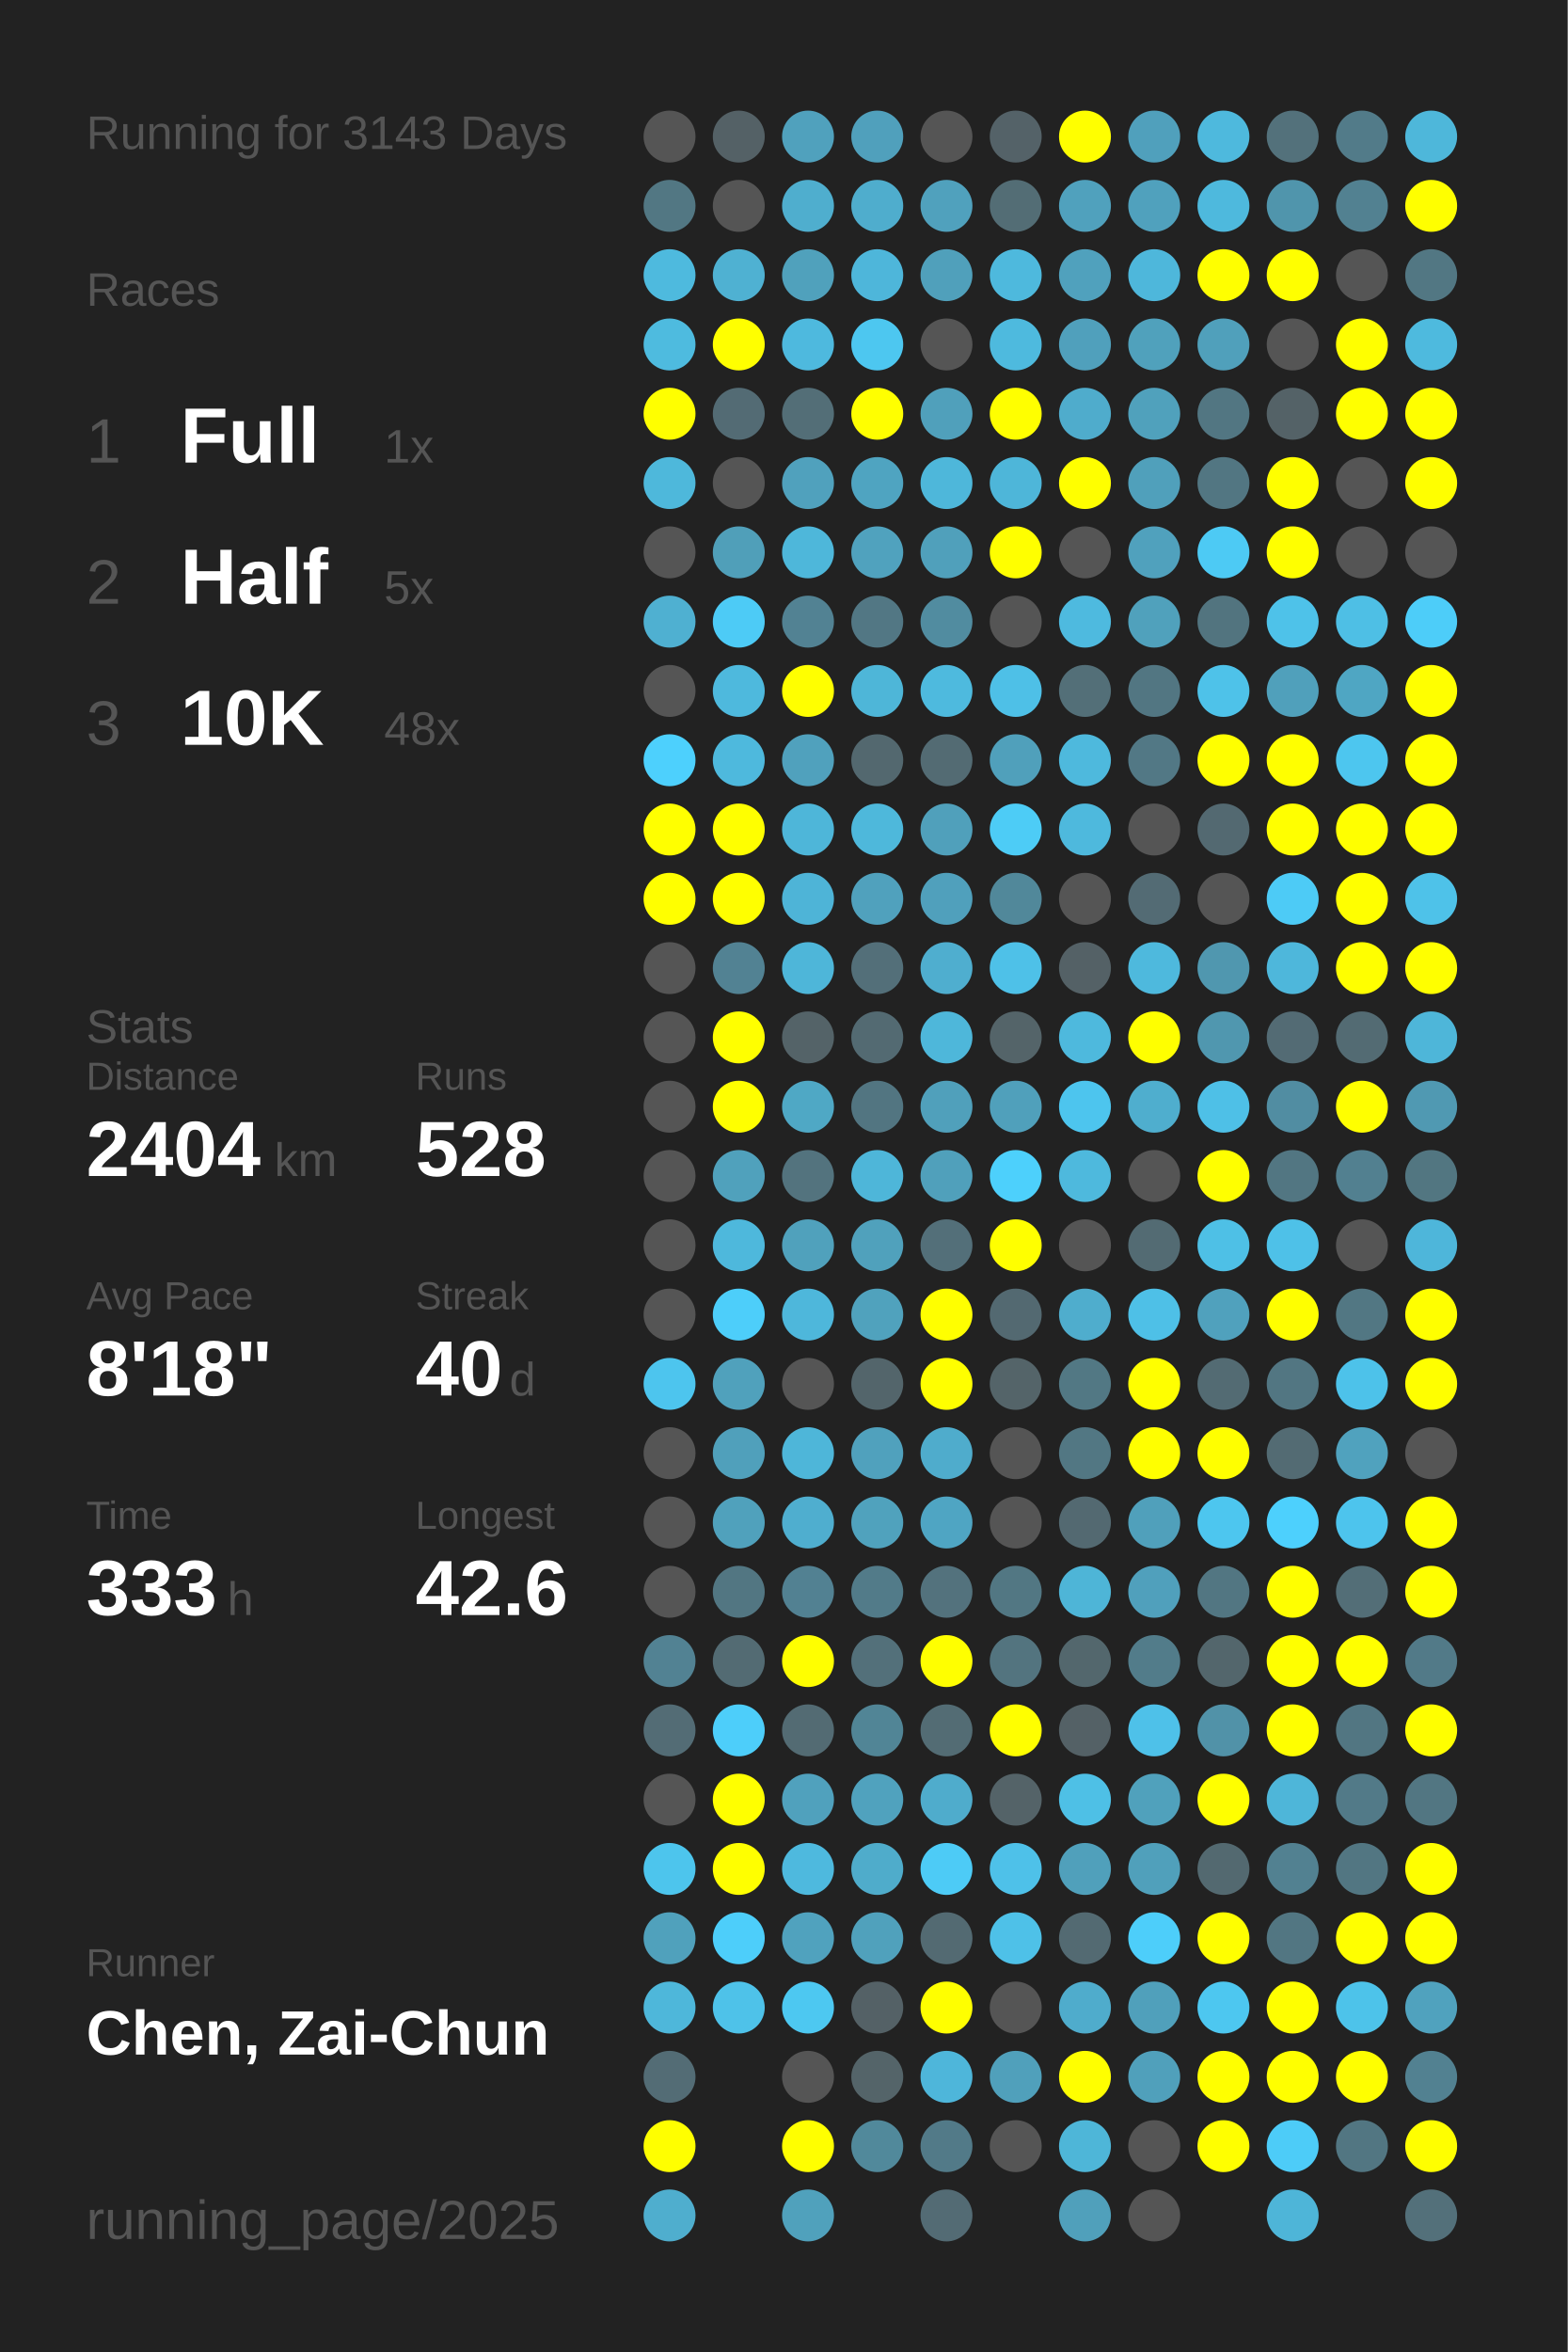
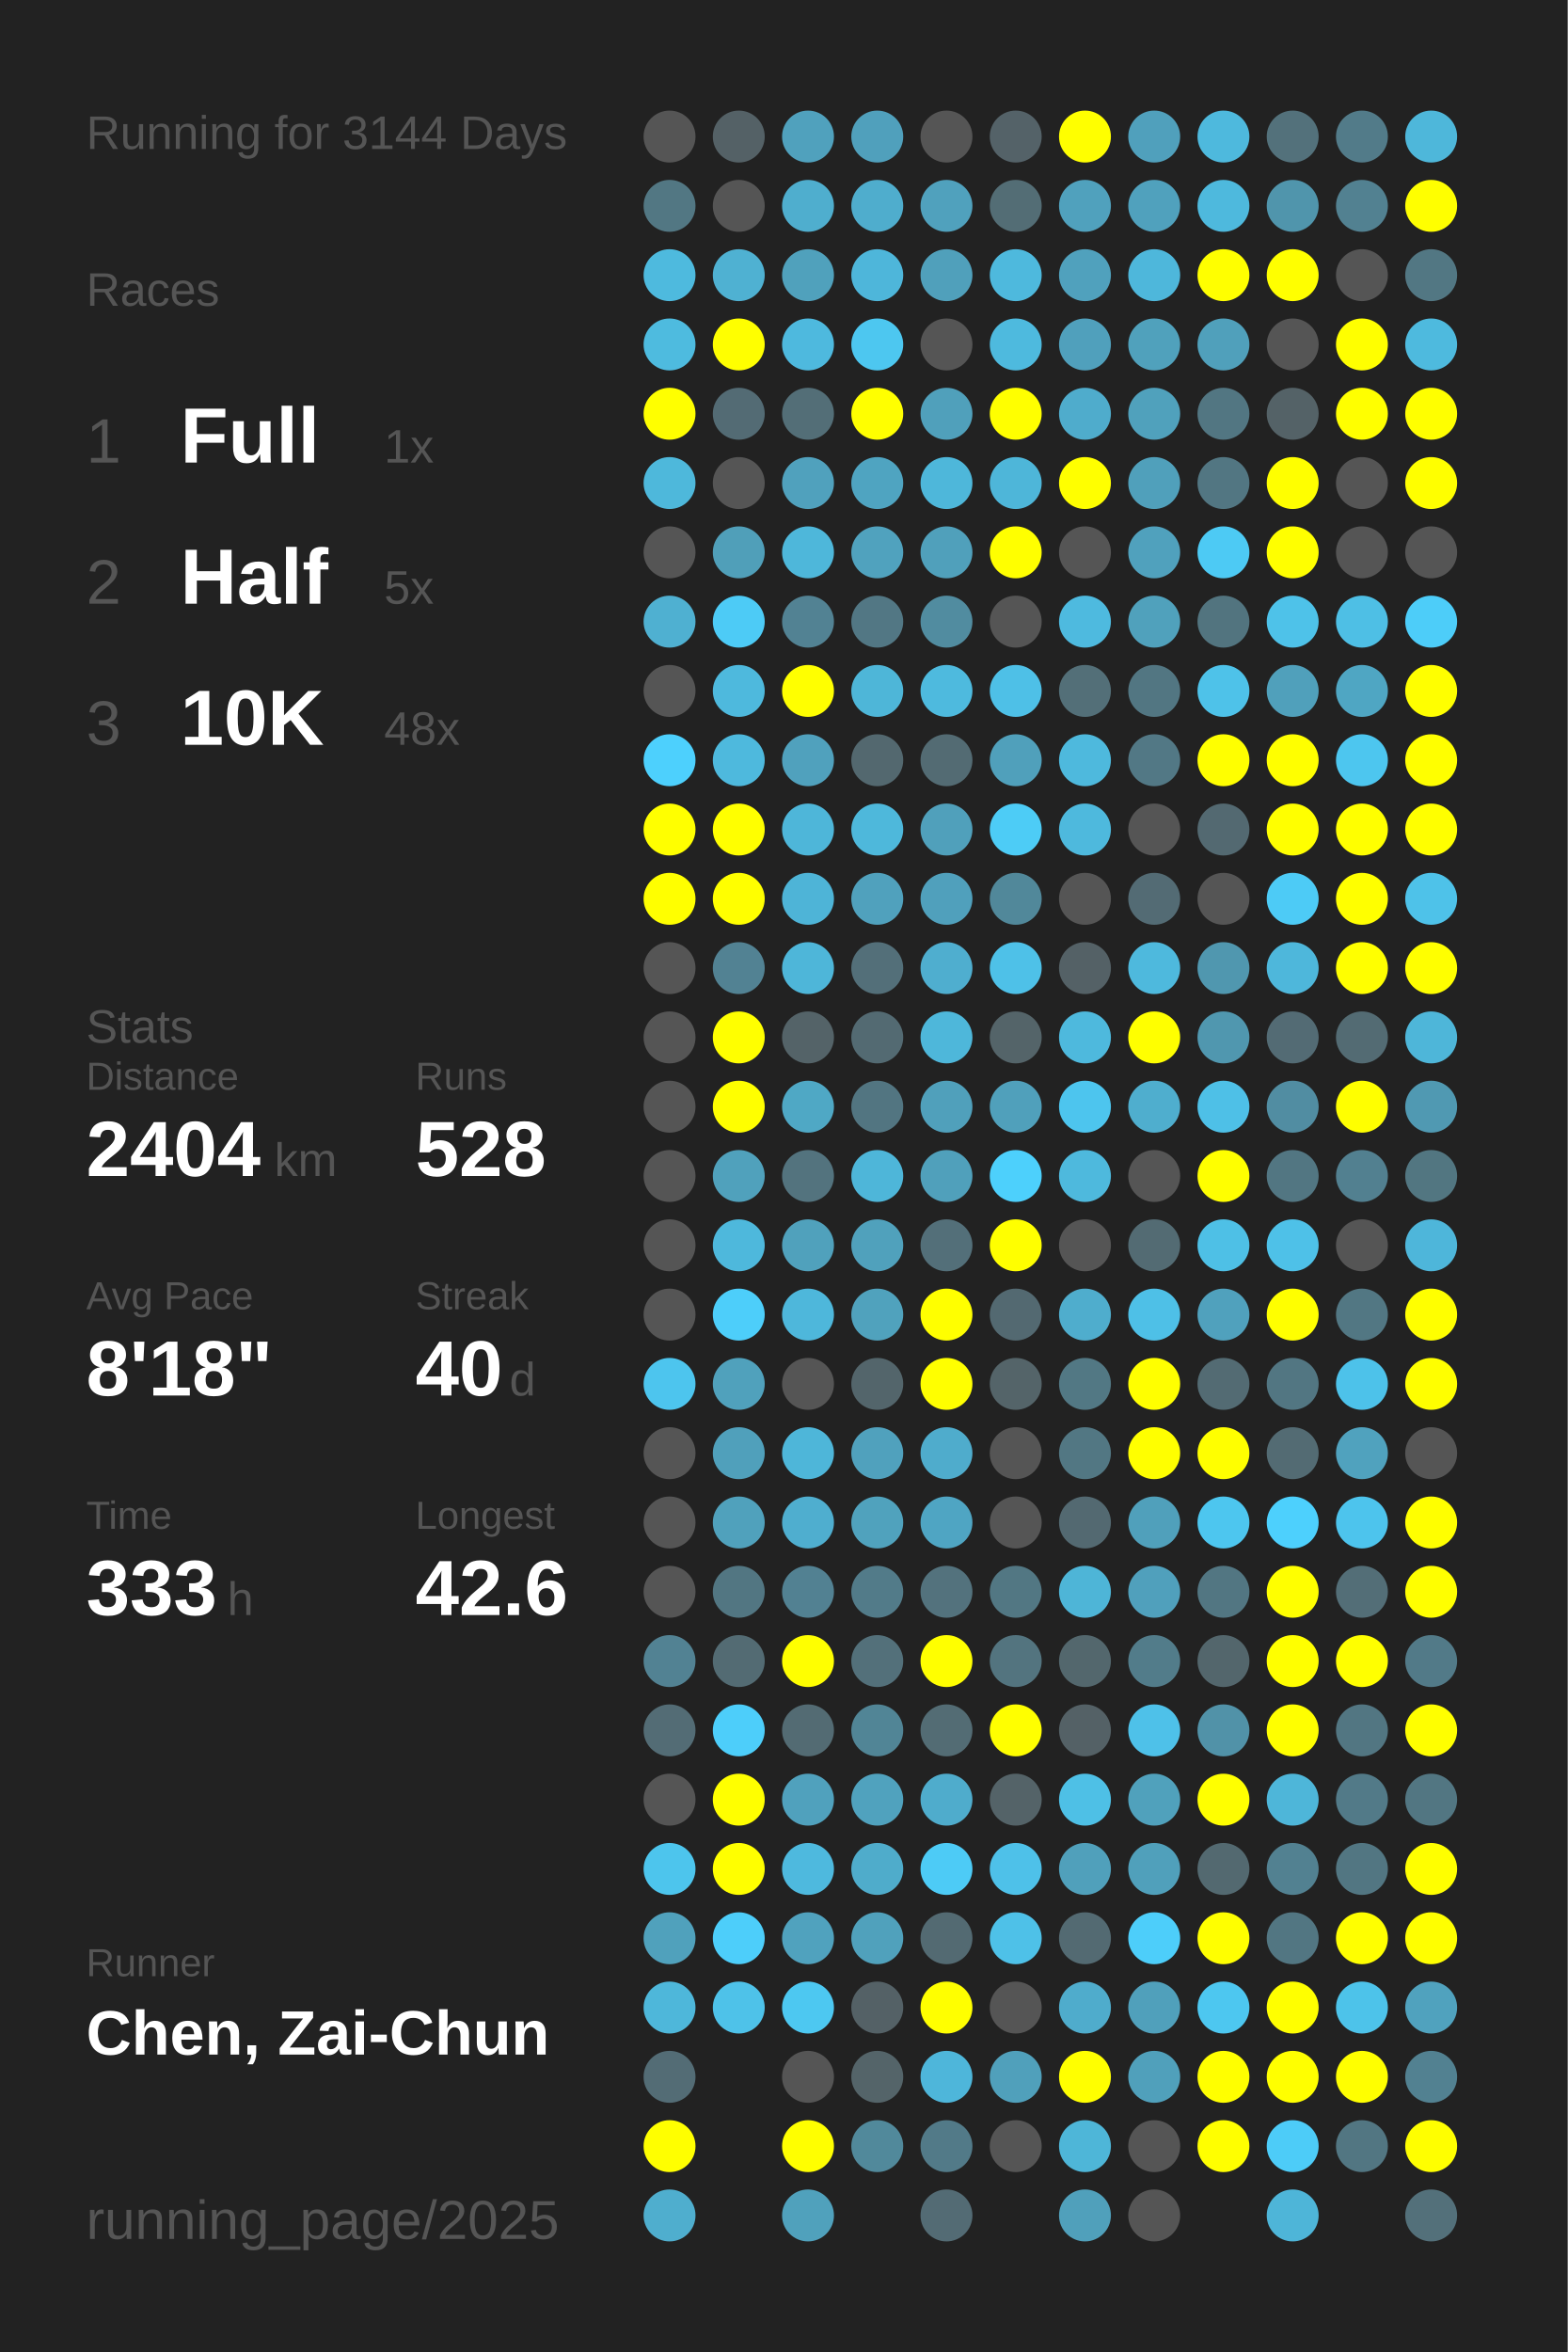
<svg xmlns="http://www.w3.org/2000/svg" baseProfile="full" height="300mm" version="1.1" viewBox="0,0,200,300" width="200mm">
  <defs />
  <rect fill="#222222" height="300" width="200" x="0" y="0" />
-   <text fill="#555555" style="font-size:6px; font-family:Arial;" x="11" y="19">Running for 3143 Days</text>
+   <text fill="#555555" style="font-size:6px; font-family:Arial;" x="11" y="19">Running for 3144 Days</text>
  <text fill="#555555" style="font-size:6px; font-family:Arial;" x="11" y="39">Races</text>
  <text fill="#555555" style="font-size:8px; font-family:Arial;" x="11" y="59">1</text>
  <text fill="#FFFFFF" style="font-size:10px; font-family:Arial; font-weight:bold;" x="23" y="59">Full</text>
  <text fill="#555555" style="font-size:6px; font-family:Arial;" x="49" y="59">1x</text>
  <text fill="#555555" style="font-size:8px; font-family:Arial;" x="11" y="77">2</text>
  <text fill="#FFFFFF" style="font-size:10px; font-family:Arial; font-weight:bold;" x="23" y="77">Half</text>
  <text fill="#555555" style="font-size:6px; font-family:Arial;" x="49" y="77">5x</text>
  <text fill="#555555" style="font-size:8px; font-family:Arial;" x="11" y="95">3</text>
  <text fill="#FFFFFF" style="font-size:10px; font-family:Arial; font-weight:bold;" x="23" y="95">10K</text>
  <text fill="#555555" style="font-size:6px; font-family:Arial;" x="49" y="95">48x</text>
  <text fill="#555555" style="font-size:6px; font-family:Arial;" x="11" y="133">Stats</text>
  <text fill="#555555" style="font-size:5px; font-family:Arial;" x="11" y="139">Distance</text>
  <text fill="#FFFFFF" style="font-size:10px; font-family:Arial; font-weight:bold;" x="11" y="150">2404</text>
  <text fill="#555555" style="font-size:6px; font-family:Arial;" x="35" y="150">km</text>
  <text fill="#555555" style="font-size:5px; font-family:Arial;" x="53" y="139">Runs</text>
  <text fill="#FFFFFF" style="font-size:10px; font-family:Arial; font-weight:bold;" x="53" y="150">528</text>
  <text fill="#555555" style="font-size:5px; font-family:Arial;" x="11" y="167">Avg Pace</text>
  <text fill="#FFFFFF" style="font-size:10px; font-family:Arial; font-weight:bold;" x="11" y="178">8'18"</text>
  <text fill="#555555" style="font-size:5px; font-family:Arial;" x="53" y="167">Streak</text>
  <text fill="#FFFFFF" style="font-size:10px; font-family:Arial; font-weight:bold;" x="53" y="178">40</text>
  <text fill="#555555" style="font-size:6px; font-family:Arial;" x="65" y="178">d</text>
  <text fill="#555555" style="font-size:5px; font-family:Arial;" x="11" y="195">Time</text>
  <text fill="#FFFFFF" style="font-size:10px; font-family:Arial; font-weight:bold;" x="11" y="206">333</text>
  <text fill="#555555" style="font-size:6px; font-family:Arial;" x="29" y="206">h</text>
  <text fill="#555555" style="font-size:5px; font-family:Arial;" x="53" y="195">Longest</text>
  <text fill="#FFFFFF" style="font-size:10px; font-family:Arial; font-weight:bold;" x="53" y="206">42.6</text>
  <text fill="#555555" style="font-size:5px; font-family:Arial;" x="11" y="252.065">Runner</text>
  <text fill="#FFFFFF" style="font-size:8px; font-family:Arial; font-weight:bold;" x="11" y="262.065">Chen, Zai-Chun</text>
  <text fill="#555555" style="font-size:7px; font-family:Arial;" x="11" y="285.581">running_page/2025</text>
  <circle cx="85.417" cy="17.419" fill="#555555" r="3.312" />
  <circle cx="85.417" cy="26.258" fill="#527783" r="3.312" />
  <circle cx="85.417" cy="35.097" fill="#4ebade" r="3.312" />
  <circle cx="85.417" cy="43.935" fill="#4ebbdf" r="3.312" />
  <circle cx="85.417" cy="52.774" fill="#FFFF00" r="3.312" />
  <circle cx="85.417" cy="61.613" fill="#4eb8db" r="3.312" />
  <circle cx="85.417" cy="70.452" fill="#555555" r="3.312" />
  <circle cx="85.417" cy="79.29" fill="#4fb0d1" r="3.312" />
  <circle cx="85.417" cy="88.129" fill="#555555" r="3.312" />
  <circle cx="85.417" cy="96.968" fill="#4dd0fd" r="3.312" />
  <circle cx="85.417" cy="105.806" fill="#FFFF00" r="3.312" />
  <circle cx="85.417" cy="114.645" fill="#FFFF00" r="3.312" />
  <circle cx="85.417" cy="123.484" fill="#555555" r="3.312" />
  <circle cx="85.417" cy="132.323" fill="#555555" r="3.312" />
  <circle cx="85.417" cy="141.161" fill="#555555" r="3.312" />
  <circle cx="85.417" cy="150" fill="#555555" r="3.312" />
  <circle cx="85.417" cy="158.839" fill="#555555" r="3.312" />
  <circle cx="85.417" cy="167.677" fill="#555555" r="3.312" />
  <circle cx="85.417" cy="176.516" fill="#4dc5ee" r="3.312" />
  <circle cx="85.417" cy="185.355" fill="#555555" r="3.312" />
  <circle cx="85.417" cy="194.194" fill="#555555" r="3.312" />
  <circle cx="85.417" cy="203.032" fill="#555555" r="3.312" />
  <circle cx="85.417" cy="211.871" fill="#528293" r="3.312" />
  <circle cx="85.417" cy="220.71" fill="#536c75" r="3.312" />
  <circle cx="85.417" cy="229.548" fill="#555555" r="3.312" />
  <circle cx="85.417" cy="238.387" fill="#4dc5ed" r="3.312" />
  <circle cx="85.417" cy="247.226" fill="#50a1bc" r="3.312" />
  <circle cx="85.417" cy="256.065" fill="#4eb7da" r="3.312" />
  <circle cx="85.417" cy="264.903" fill="#536c75" r="3.312" />
  <circle cx="85.417" cy="273.742" fill="#FFFF00" r="3.312" />
  <circle cx="85.417" cy="282.581" fill="#4faece" r="3.312" />
  <circle cx="94.25" cy="17.419" fill="#546166" r="3.312" />
  <circle cx="94.25" cy="26.258" fill="#555555" r="3.312" />
  <circle cx="94.25" cy="35.097" fill="#4fb1d2" r="3.312" />
  <circle cx="94.25" cy="43.935" fill="#FFFF00" r="3.312" />
  <circle cx="94.25" cy="52.774" fill="#536b74" r="3.312" />
  <circle cx="94.25" cy="61.613" fill="#555555" r="3.312" />
  <circle cx="94.25" cy="70.452" fill="#509fb9" r="3.312" />
  <circle cx="94.25" cy="79.29" fill="#4dcbf6" r="3.312" />
  <circle cx="94.25" cy="88.129" fill="#4eb9dd" r="3.312" />
  <circle cx="94.25" cy="96.968" fill="#4eb9dd" r="3.312" />
  <circle cx="94.25" cy="105.806" fill="#FFFF00" r="3.312" />
  <circle cx="94.25" cy="114.645" fill="#FFFF00" r="3.312" />
  <circle cx="94.25" cy="123.484" fill="#528293" r="3.312" />
  <circle cx="94.25" cy="132.323" fill="#FFFF00" r="3.312" />
  <circle cx="94.25" cy="141.161" fill="#FFFF00" r="3.312" />
  <circle cx="94.25" cy="150" fill="#50a1bc" r="3.312" />
  <circle cx="94.25" cy="158.839" fill="#4eb8dc" r="3.312" />
  <circle cx="94.25" cy="167.677" fill="#4dcefa" r="3.312" />
  <circle cx="94.25" cy="176.516" fill="#50a1bc" r="3.312" />
  <circle cx="94.25" cy="185.355" fill="#50a0bb" r="3.312" />
  <circle cx="94.25" cy="194.194" fill="#50a1bc" r="3.312" />
  <circle cx="94.25" cy="203.032" fill="#527682" r="3.312" />
  <circle cx="94.25" cy="211.871" fill="#536b73" r="3.312" />
  <circle cx="94.25" cy="220.71" fill="#4dcefa" r="3.312" />
  <circle cx="94.25" cy="229.548" fill="#FFFF00" r="3.312" />
  <circle cx="94.25" cy="238.387" fill="#FFFF00" r="3.312" />
  <circle cx="94.25" cy="247.226" fill="#4dcefa" r="3.312" />
  <circle cx="94.25" cy="256.065" fill="#4ec2e9" r="3.312" />
  <circle cx="103.083" cy="17.419" fill="#50a1bd" r="3.312" />
  <circle cx="103.083" cy="26.258" fill="#4faece" r="3.312" />
  <circle cx="103.083" cy="35.097" fill="#50a1bc" r="3.312" />
  <circle cx="103.083" cy="43.935" fill="#4eb9de" r="3.312" />
  <circle cx="103.083" cy="52.774" fill="#536e77" r="3.312" />
  <circle cx="103.083" cy="61.613" fill="#50a1bd" r="3.312" />
  <circle cx="103.083" cy="70.452" fill="#4eb7da" r="3.312" />
  <circle cx="103.083" cy="79.29" fill="#528293" r="3.312" />
  <circle cx="103.083" cy="88.129" fill="#FFFF00" r="3.312" />
  <circle cx="103.083" cy="96.968" fill="#50a1bd" r="3.312" />
  <circle cx="103.083" cy="105.806" fill="#4eb6d9" r="3.312" />
  <circle cx="103.083" cy="114.645" fill="#4eb4d7" r="3.312" />
  <circle cx="103.083" cy="123.484" fill="#4eb6d9" r="3.312" />
  <circle cx="103.083" cy="132.323" fill="#546368" r="3.312" />
  <circle cx="103.083" cy="141.161" fill="#4fa8c5" r="3.312" />
  <circle cx="103.083" cy="150" fill="#53737e" r="3.312" />
  <circle cx="103.083" cy="158.839" fill="#50a1bc" r="3.312" />
  <circle cx="103.083" cy="167.677" fill="#4eb7db" r="3.312" />
  <circle cx="103.083" cy="176.516" fill="#555555" r="3.312" />
  <circle cx="103.083" cy="185.355" fill="#4eb6d9" r="3.312" />
  <circle cx="103.083" cy="194.194" fill="#4faecf" r="3.312" />
  <circle cx="103.083" cy="203.032" fill="#528192" r="3.312" />
  <circle cx="103.083" cy="211.871" fill="#FFFF00" r="3.312" />
  <circle cx="103.083" cy="220.71" fill="#536b73" r="3.312" />
  <circle cx="103.083" cy="229.548" fill="#50a1bd" r="3.312" />
  <circle cx="103.083" cy="238.387" fill="#4eb9de" r="3.312" />
  <circle cx="103.083" cy="247.226" fill="#50a2be" r="3.312" />
  <circle cx="103.083" cy="256.065" fill="#4dc8f1" r="3.312" />
  <circle cx="103.083" cy="264.903" fill="#555555" r="3.312" />
  <circle cx="103.083" cy="273.742" fill="#FFFF00" r="3.312" />
  <circle cx="103.083" cy="282.581" fill="#50a1bc" r="3.312" />
  <circle cx="111.917" cy="17.419" fill="#50a0bc" r="3.312" />
  <circle cx="111.917" cy="26.258" fill="#4fadcd" r="3.312" />
  <circle cx="111.917" cy="35.097" fill="#4eb6da" r="3.312" />
  <circle cx="111.917" cy="43.935" fill="#4dc7f0" r="3.312" />
  <circle cx="111.917" cy="52.774" fill="#FFFF00" r="3.312" />
  <circle cx="111.917" cy="61.613" fill="#4fa4c1" r="3.312" />
  <circle cx="111.917" cy="70.452" fill="#50a2be" r="3.312" />
  <circle cx="111.917" cy="79.29" fill="#527784" r="3.312" />
  <circle cx="111.917" cy="88.129" fill="#4eb6d8" r="3.312" />
  <circle cx="111.917" cy="96.968" fill="#53686f" r="3.312" />
  <circle cx="111.917" cy="105.806" fill="#4eb8db" r="3.312" />
  <circle cx="111.917" cy="114.645" fill="#50a1bd" r="3.312" />
  <circle cx="111.917" cy="123.484" fill="#536f79" r="3.312" />
  <circle cx="111.917" cy="132.323" fill="#536a72" r="3.312" />
  <circle cx="111.917" cy="141.161" fill="#527581" r="3.312" />
  <circle cx="111.917" cy="150" fill="#4eb6d9" r="3.312" />
  <circle cx="111.917" cy="158.839" fill="#50a1bc" r="3.312" />
  <circle cx="111.917" cy="167.677" fill="#50a2bd" r="3.312" />
  <circle cx="111.917" cy="176.516" fill="#53656b" r="3.312" />
  <circle cx="111.917" cy="185.355" fill="#50a1bd" r="3.312" />
  <circle cx="111.917" cy="194.194" fill="#50a2bd" r="3.312" />
  <circle cx="111.917" cy="203.032" fill="#527b89" r="3.312" />
  <circle cx="111.917" cy="211.871" fill="#53707a" r="3.312" />
  <circle cx="111.917" cy="220.71" fill="#518596" r="3.312" />
  <circle cx="111.917" cy="229.548" fill="#50a2be" r="3.312" />
  <circle cx="111.917" cy="238.387" fill="#4faccb" r="3.312" />
  <circle cx="111.917" cy="247.226" fill="#50a1bc" r="3.312" />
  <circle cx="111.917" cy="256.065" fill="#546166" r="3.312" />
  <circle cx="111.917" cy="264.903" fill="#546469" r="3.312" />
  <circle cx="111.917" cy="273.742" fill="#51899b" r="3.312" />
  <circle cx="120.75" cy="17.419" fill="#555555" r="3.312" />
  <circle cx="120.75" cy="26.258" fill="#50a1bd" r="3.312" />
  <circle cx="120.75" cy="35.097" fill="#50a0bb" r="3.312" />
  <circle cx="120.75" cy="43.935" fill="#555555" r="3.312" />
  <circle cx="120.75" cy="52.774" fill="#50a0bb" r="3.312" />
  <circle cx="120.75" cy="61.613" fill="#4eb7da" r="3.312" />
  <circle cx="120.75" cy="70.452" fill="#50a0bb" r="3.312" />
  <circle cx="120.75" cy="79.29" fill="#518ca0" r="3.312" />
  <circle cx="120.75" cy="88.129" fill="#4ebade" r="3.312" />
  <circle cx="120.75" cy="96.968" fill="#536b73" r="3.312" />
  <circle cx="120.75" cy="105.806" fill="#50a0bb" r="3.312" />
  <circle cx="120.75" cy="114.645" fill="#50a0bc" r="3.312" />
  <circle cx="120.75" cy="123.484" fill="#4faecf" r="3.312" />
  <circle cx="120.75" cy="132.323" fill="#4eb7da" r="3.312" />
  <circle cx="120.75" cy="141.161" fill="#50a0bb" r="3.312" />
  <circle cx="120.75" cy="150" fill="#50a0bb" r="3.312" />
  <circle cx="120.75" cy="158.839" fill="#536f79" r="3.312" />
  <circle cx="120.75" cy="167.677" fill="#FFFF00" r="3.312" />
  <circle cx="120.75" cy="176.516" fill="#FFFF00" r="3.312" />
  <circle cx="120.75" cy="185.355" fill="#4faccc" r="3.312" />
  <circle cx="120.75" cy="194.194" fill="#4fa5c3" r="3.312" />
  <circle cx="120.75" cy="203.032" fill="#53727d" r="3.312" />
  <circle cx="120.75" cy="211.871" fill="#FFFF00" r="3.312" />
  <circle cx="120.75" cy="220.71" fill="#536c74" r="3.312" />
  <circle cx="120.75" cy="229.548" fill="#4faccc" r="3.312" />
  <circle cx="120.75" cy="238.387" fill="#4dcbf6" r="3.312" />
  <circle cx="120.75" cy="247.226" fill="#536a72" r="3.312" />
  <circle cx="120.75" cy="256.065" fill="#FFFF00" r="3.312" />
  <circle cx="120.75" cy="264.903" fill="#4eb6da" r="3.312" />
  <circle cx="120.75" cy="273.742" fill="#527a88" r="3.312" />
  <circle cx="120.75" cy="282.581" fill="#536b74" r="3.312" />
  <circle cx="129.583" cy="17.419" fill="#546268" r="3.312" />
  <circle cx="129.583" cy="26.258" fill="#536d75" r="3.312" />
  <circle cx="129.583" cy="35.097" fill="#4eb9dd" r="3.312" />
  <circle cx="129.583" cy="43.935" fill="#4ebade" r="3.312" />
  <circle cx="129.583" cy="52.774" fill="#FFFF00" r="3.312" />
  <circle cx="129.583" cy="61.613" fill="#4eb6d9" r="3.312" />
  <circle cx="129.583" cy="70.452" fill="#FFFF00" r="3.312" />
  <circle cx="129.583" cy="79.29" fill="#555555" r="3.312" />
  <circle cx="129.583" cy="88.129" fill="#4ec0e7" r="3.312" />
  <circle cx="129.583" cy="96.968" fill="#50a0bb" r="3.312" />
  <circle cx="129.583" cy="105.806" fill="#4dccf6" r="3.312" />
  <circle cx="129.583" cy="114.645" fill="#51889a" r="3.312" />
  <circle cx="129.583" cy="123.484" fill="#4ec1e8" r="3.312" />
  <circle cx="129.583" cy="132.323" fill="#546469" r="3.312" />
  <circle cx="129.583" cy="141.161" fill="#50a0bb" r="3.312" />
  <circle cx="129.583" cy="150" fill="#4dd0fc" r="3.312" />
  <circle cx="129.583" cy="158.839" fill="#FFFF00" r="3.312" />
  <circle cx="129.583" cy="167.677" fill="#536971" r="3.312" />
  <circle cx="129.583" cy="176.516" fill="#546469" r="3.312" />
  <circle cx="129.583" cy="185.355" fill="#555555" r="3.312" />
  <circle cx="129.583" cy="194.194" fill="#555555" r="3.312" />
  <circle cx="129.583" cy="203.032" fill="#527783" r="3.312" />
  <circle cx="129.583" cy="211.871" fill="#53747f" r="3.312" />
  <circle cx="129.583" cy="220.71" fill="#FFFF00" r="3.312" />
  <circle cx="129.583" cy="229.548" fill="#546368" r="3.312" />
  <circle cx="129.583" cy="238.387" fill="#4ec1e9" r="3.312" />
  <circle cx="129.583" cy="247.226" fill="#4ec1e8" r="3.312" />
  <circle cx="129.583" cy="256.065" fill="#555555" r="3.312" />
  <circle cx="129.583" cy="264.903" fill="#50a0bb" r="3.312" />
  <circle cx="129.583" cy="273.742" fill="#555555" r="3.312" />
  <circle cx="138.417" cy="17.419" fill="#FFFF00" r="3.312" />
  <circle cx="138.417" cy="26.258" fill="#50a1bd" r="3.312" />
  <circle cx="138.417" cy="35.097" fill="#50a1bd" r="3.312" />
  <circle cx="138.417" cy="43.935" fill="#50a0bc" r="3.312" />
  <circle cx="138.417" cy="52.774" fill="#4faccc" r="3.312" />
  <circle cx="138.417" cy="61.613" fill="#FFFF00" r="3.312" />
  <circle cx="138.417" cy="70.452" fill="#555555" r="3.312" />
  <circle cx="138.417" cy="79.29" fill="#4ebadf" r="3.312" />
  <circle cx="138.417" cy="88.129" fill="#536f78" r="3.312" />
  <circle cx="138.417" cy="96.968" fill="#4eb9dd" r="3.312" />
  <circle cx="138.417" cy="105.806" fill="#4eb9dd" r="3.312" />
  <circle cx="138.417" cy="114.645" fill="#555555" r="3.312" />
  <circle cx="138.417" cy="123.484" fill="#546166" r="3.312" />
  <circle cx="138.417" cy="132.323" fill="#4eb9dd" r="3.312" />
  <circle cx="138.417" cy="141.161" fill="#4dc5ee" r="3.312" />
  <circle cx="138.417" cy="150" fill="#4eb9dd" r="3.312" />
  <circle cx="138.417" cy="158.839" fill="#555555" r="3.312" />
  <circle cx="138.417" cy="167.677" fill="#4fadcd" r="3.312" />
  <circle cx="138.417" cy="176.516" fill="#527884" r="3.312" />
  <circle cx="138.417" cy="185.355" fill="#527783" r="3.312" />
  <circle cx="138.417" cy="194.194" fill="#536971" r="3.312" />
  <circle cx="138.417" cy="203.032" fill="#4eb5d7" r="3.312" />
  <circle cx="138.417" cy="211.871" fill="#53676d" r="3.312" />
  <circle cx="138.417" cy="220.71" fill="#546166" r="3.312" />
  <circle cx="138.417" cy="229.548" fill="#4ec0e6" r="3.312" />
  <circle cx="138.417" cy="238.387" fill="#50a0bb" r="3.312" />
  <circle cx="138.417" cy="247.226" fill="#536a72" r="3.312" />
  <circle cx="138.417" cy="256.065" fill="#4faccc" r="3.312" />
  <circle cx="138.417" cy="264.903" fill="#FFFF00" r="3.312" />
  <circle cx="138.417" cy="273.742" fill="#4eb6d8" r="3.312" />
  <circle cx="138.417" cy="282.581" fill="#50a0bb" r="3.312" />
  <circle cx="147.25" cy="17.419" fill="#50a0bc" r="3.312" />
  <circle cx="147.25" cy="26.258" fill="#50a1bd" r="3.312" />
  <circle cx="147.25" cy="35.097" fill="#4eb7db" r="3.312" />
  <circle cx="147.25" cy="43.935" fill="#50a1bc" r="3.312" />
  <circle cx="147.25" cy="52.774" fill="#50a1bc" r="3.312" />
  <circle cx="147.25" cy="61.613" fill="#50a0bb" r="3.312" />
  <circle cx="147.25" cy="70.452" fill="#50a1bd" r="3.312" />
  <circle cx="147.25" cy="79.29" fill="#50a1bc" r="3.312" />
  <circle cx="147.25" cy="88.129" fill="#527682" r="3.312" />
  <circle cx="147.25" cy="96.968" fill="#527885" r="3.312" />
  <circle cx="147.25" cy="105.806" fill="#555555" r="3.312" />
  <circle cx="147.25" cy="114.645" fill="#536b74" r="3.312" />
  <circle cx="147.25" cy="123.484" fill="#4eb9dd" r="3.312" />
  <circle cx="147.25" cy="132.323" fill="#FFFF00" r="3.312" />
  <circle cx="147.25" cy="141.161" fill="#4faece" r="3.312" />
  <circle cx="147.25" cy="150" fill="#555555" r="3.312" />
  <circle cx="147.25" cy="158.839" fill="#536b73" r="3.312" />
  <circle cx="147.25" cy="167.677" fill="#4ec0e7" r="3.312" />
  <circle cx="147.25" cy="176.516" fill="#FFFF00" r="3.312" />
  <circle cx="147.25" cy="185.355" fill="#FFFF00" r="3.312" />
  <circle cx="147.25" cy="194.194" fill="#50a0bb" r="3.312" />
  <circle cx="147.25" cy="203.032" fill="#50a0bc" r="3.312" />
  <circle cx="147.25" cy="211.871" fill="#527c8a" r="3.312" />
  <circle cx="147.25" cy="220.71" fill="#4ec1e9" r="3.312" />
  <circle cx="147.25" cy="229.548" fill="#50a1bc" r="3.312" />
  <circle cx="147.25" cy="238.387" fill="#50a0bb" r="3.312" />
  <circle cx="147.25" cy="247.226" fill="#4dcefa" r="3.312" />
  <circle cx="147.25" cy="256.065" fill="#50a0bb" r="3.312" />
  <circle cx="147.25" cy="264.903" fill="#50a0bb" r="3.312" />
  <circle cx="147.25" cy="273.742" fill="#555555" r="3.312" />
  <circle cx="147.25" cy="282.581" fill="#555555" r="3.312" />
  <circle cx="156.083" cy="17.419" fill="#4eb9dd" r="3.312" />
  <circle cx="156.083" cy="26.258" fill="#4eb9dd" r="3.312" />
  <circle cx="156.083" cy="35.097" fill="#FFFF00" r="3.312" />
  <circle cx="156.083" cy="43.935" fill="#50a0bb" r="3.312" />
  <circle cx="156.083" cy="52.774" fill="#527682" r="3.312" />
  <circle cx="156.083" cy="61.613" fill="#527682" r="3.312" />
  <circle cx="156.083" cy="70.452" fill="#4dcaf4" r="3.312" />
  <circle cx="156.083" cy="79.29" fill="#52747f" r="3.312" />
  <circle cx="156.083" cy="88.129" fill="#4ec2e9" r="3.312" />
  <circle cx="156.083" cy="96.968" fill="#FFFF00" r="3.312" />
  <circle cx="156.083" cy="105.806" fill="#536971" r="3.312" />
  <circle cx="156.083" cy="114.645" fill="#555555" r="3.312" />
  <circle cx="156.083" cy="123.484" fill="#5097af" r="3.312" />
  <circle cx="156.083" cy="132.323" fill="#5097af" r="3.312" />
  <circle cx="156.083" cy="141.161" fill="#4ec0e7" r="3.312" />
  <circle cx="156.083" cy="150" fill="#FFFF00" r="3.312" />
  <circle cx="156.083" cy="158.839" fill="#4ec0e6" r="3.312" />
  <circle cx="156.083" cy="167.677" fill="#50a1bd" r="3.312" />
  <circle cx="156.083" cy="176.516" fill="#536b73" r="3.312" />
  <circle cx="156.083" cy="185.355" fill="#FFFF00" r="3.312" />
  <circle cx="156.083" cy="194.194" fill="#4dc6ef" r="3.312" />
  <circle cx="156.083" cy="203.032" fill="#527682" r="3.312" />
  <circle cx="156.083" cy="211.871" fill="#53666c" r="3.312" />
  <circle cx="156.083" cy="220.71" fill="#5192a8" r="3.312" />
  <circle cx="156.083" cy="229.548" fill="#FFFF00" r="3.312" />
  <circle cx="156.083" cy="238.387" fill="#536970" r="3.312" />
  <circle cx="156.083" cy="247.226" fill="#FFFF00" r="3.312" />
  <circle cx="156.083" cy="256.065" fill="#4dc7f0" r="3.312" />
  <circle cx="156.083" cy="264.903" fill="#FFFF00" r="3.312" />
  <circle cx="156.083" cy="273.742" fill="#FFFF00" r="3.312" />
  <circle cx="164.917" cy="17.419" fill="#53717b" r="3.312" />
  <circle cx="164.917" cy="26.258" fill="#5095ac" r="3.312" />
  <circle cx="164.917" cy="35.097" fill="#FFFF00" r="3.312" />
  <circle cx="164.917" cy="43.935" fill="#555555" r="3.312" />
  <circle cx="164.917" cy="52.774" fill="#546267" r="3.312" />
  <circle cx="164.917" cy="61.613" fill="#FFFF00" r="3.312" />
  <circle cx="164.917" cy="70.452" fill="#FFFF00" r="3.312" />
  <circle cx="164.917" cy="79.29" fill="#4ec2e9" r="3.312" />
  <circle cx="164.917" cy="88.129" fill="#50a0bb" r="3.312" />
  <circle cx="164.917" cy="96.968" fill="#FFFF00" r="3.312" />
  <circle cx="164.917" cy="105.806" fill="#FFFF00" r="3.312" />
  <circle cx="164.917" cy="114.645" fill="#4dcbf6" r="3.312" />
  <circle cx="164.917" cy="123.484" fill="#4eb7db" r="3.312" />
  <circle cx="164.917" cy="132.323" fill="#536b74" r="3.312" />
  <circle cx="164.917" cy="141.161" fill="#518da2" r="3.312" />
  <circle cx="164.917" cy="150" fill="#527682" r="3.312" />
  <circle cx="164.917" cy="158.839" fill="#4ec1e8" r="3.312" />
  <circle cx="164.917" cy="167.677" fill="#FFFF00" r="3.312" />
  <circle cx="164.917" cy="176.516" fill="#527682" r="3.312" />
  <circle cx="164.917" cy="185.355" fill="#536b73" r="3.312" />
  <circle cx="164.917" cy="194.194" fill="#4dd0fd" r="3.312" />
  <circle cx="164.917" cy="203.032" fill="#FFFF00" r="3.312" />
  <circle cx="164.917" cy="211.871" fill="#FFFF00" r="3.312" />
  <circle cx="164.917" cy="220.71" fill="#FFFF00" r="3.312" />
  <circle cx="164.917" cy="229.548" fill="#4eb6d9" r="3.312" />
  <circle cx="164.917" cy="238.387" fill="#528191" r="3.312" />
  <circle cx="164.917" cy="247.226" fill="#527682" r="3.312" />
  <circle cx="164.917" cy="256.065" fill="#FFFF00" r="3.312" />
  <circle cx="164.917" cy="264.903" fill="#FFFF00" r="3.312" />
  <circle cx="164.917" cy="273.742" fill="#4dccf8" r="3.312" />
  <circle cx="164.917" cy="282.581" fill="#4eb5d8" r="3.312" />
  <circle cx="173.75" cy="17.419" fill="#527b89" r="3.312" />
  <circle cx="173.75" cy="26.258" fill="#528191" r="3.312" />
  <circle cx="173.75" cy="35.097" fill="#555555" r="3.312" />
  <circle cx="173.75" cy="43.935" fill="#FFFF00" r="3.312" />
  <circle cx="173.75" cy="52.774" fill="#FFFF00" r="3.312" />
  <circle cx="173.75" cy="61.613" fill="#555555" r="3.312" />
  <circle cx="173.75" cy="70.452" fill="#555555" r="3.312" />
  <circle cx="173.75" cy="79.29" fill="#4ebfe5" r="3.312" />
  <circle cx="173.75" cy="88.129" fill="#4fa6c3" r="3.312" />
  <circle cx="173.75" cy="96.968" fill="#4dc6ef" r="3.312" />
  <circle cx="173.75" cy="105.806" fill="#FFFF00" r="3.312" />
  <circle cx="173.75" cy="114.645" fill="#FFFF00" r="3.312" />
  <circle cx="173.75" cy="123.484" fill="#FFFF00" r="3.312" />
  <circle cx="173.75" cy="132.323" fill="#536b73" r="3.312" />
  <circle cx="173.75" cy="141.161" fill="#FFFF00" r="3.312" />
  <circle cx="173.75" cy="150" fill="#528090" r="3.312" />
  <circle cx="173.75" cy="158.839" fill="#555555" r="3.312" />
  <circle cx="173.75" cy="167.677" fill="#527783" r="3.312" />
  <circle cx="173.75" cy="176.516" fill="#4dc2ea" r="3.312" />
  <circle cx="173.75" cy="185.355" fill="#50a2be" r="3.312" />
  <circle cx="173.75" cy="194.194" fill="#4dc4ed" r="3.312" />
  <circle cx="173.75" cy="203.032" fill="#536e77" r="3.312" />
  <circle cx="173.75" cy="211.871" fill="#FFFF00" r="3.312" />
  <circle cx="173.75" cy="220.71" fill="#527682" r="3.312" />
  <circle cx="173.75" cy="229.548" fill="#527a88" r="3.312" />
  <circle cx="173.75" cy="238.387" fill="#527682" r="3.312" />
  <circle cx="173.75" cy="247.226" fill="#FFFF00" r="3.312" />
  <circle cx="173.75" cy="256.065" fill="#4dc3ea" r="3.312" />
  <circle cx="173.75" cy="264.903" fill="#FFFF00" r="3.312" />
  <circle cx="173.75" cy="273.742" fill="#527682" r="3.312" />
  <circle cx="182.583" cy="17.419" fill="#4eb7da" r="3.312" />
  <circle cx="182.583" cy="26.258" fill="#FFFF00" r="3.312" />
  <circle cx="182.583" cy="35.097" fill="#527783" r="3.312" />
  <circle cx="182.583" cy="43.935" fill="#4ebade" r="3.312" />
  <circle cx="182.583" cy="52.774" fill="#FFFF00" r="3.312" />
  <circle cx="182.583" cy="61.613" fill="#FFFF00" r="3.312" />
  <circle cx="182.583" cy="70.452" fill="#555555" r="3.312" />
  <circle cx="182.583" cy="79.29" fill="#4dcdf9" r="3.312" />
  <circle cx="182.583" cy="88.129" fill="#FFFF00" r="3.312" />
  <circle cx="182.583" cy="96.968" fill="#FFFF00" r="3.312" />
  <circle cx="182.583" cy="105.806" fill="#FFFF00" r="3.312" />
  <circle cx="182.583" cy="114.645" fill="#4ec2e9" r="3.312" />
  <circle cx="182.583" cy="123.484" fill="#FFFF00" r="3.312" />
  <circle cx="182.583" cy="132.323" fill="#4eb6d9" r="3.312" />
  <circle cx="182.583" cy="141.161" fill="#5099b2" r="3.312" />
  <circle cx="182.583" cy="150" fill="#527681" r="3.312" />
  <circle cx="182.583" cy="158.839" fill="#4eb6da" r="3.312" />
  <circle cx="182.583" cy="167.677" fill="#FFFF00" r="3.312" />
  <circle cx="182.583" cy="176.516" fill="#FFFF00" r="3.312" />
  <circle cx="182.583" cy="185.355" fill="#555555" r="3.312" />
  <circle cx="182.583" cy="194.194" fill="#FFFF00" r="3.312" />
  <circle cx="182.583" cy="203.032" fill="#FFFF00" r="3.312" />
  <circle cx="182.583" cy="211.871" fill="#527a88" r="3.312" />
  <circle cx="182.583" cy="220.71" fill="#FFFF00" r="3.312" />
  <circle cx="182.583" cy="229.548" fill="#527682" r="3.312" />
  <circle cx="182.583" cy="238.387" fill="#FFFF00" r="3.312" />
  <circle cx="182.583" cy="247.226" fill="#FFFF00" r="3.312" />
  <circle cx="182.583" cy="256.065" fill="#50a2be" r="3.312" />
  <circle cx="182.583" cy="264.903" fill="#528191" r="3.312" />
  <circle cx="182.583" cy="273.742" fill="#FFFF00" r="3.312" />
  <circle cx="182.583" cy="282.581" fill="#53707a" r="3.312" />
</svg>
